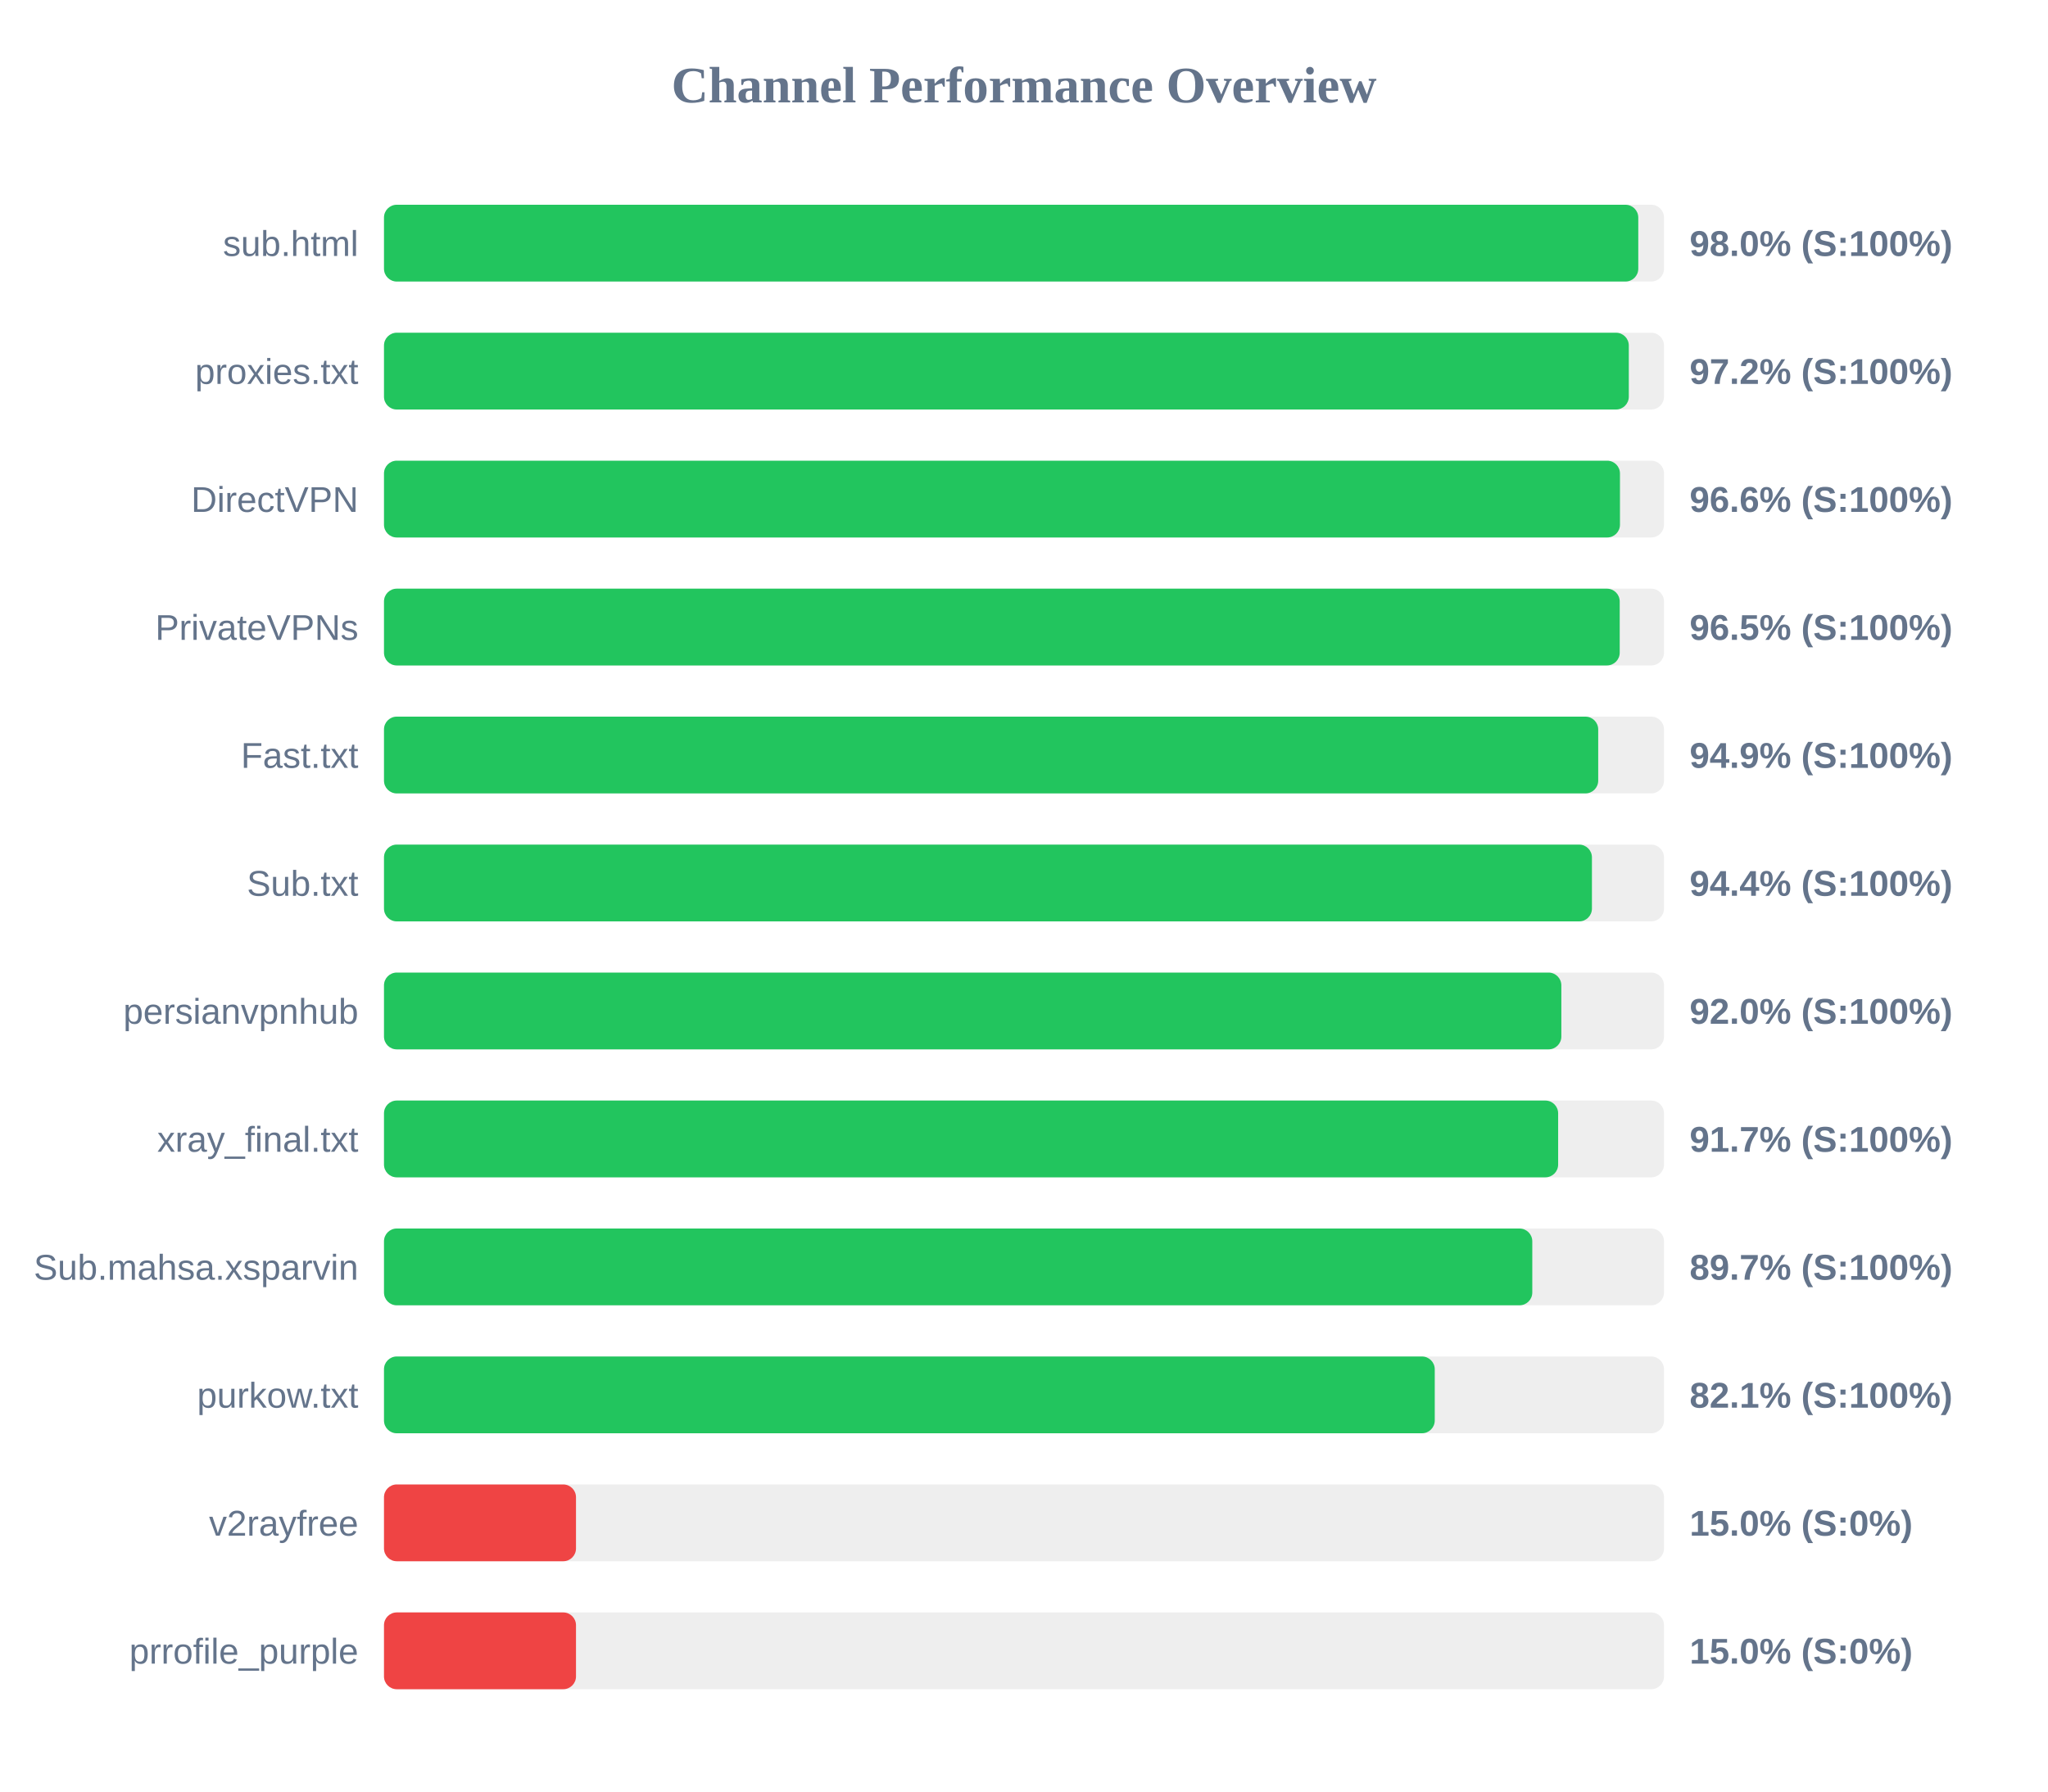
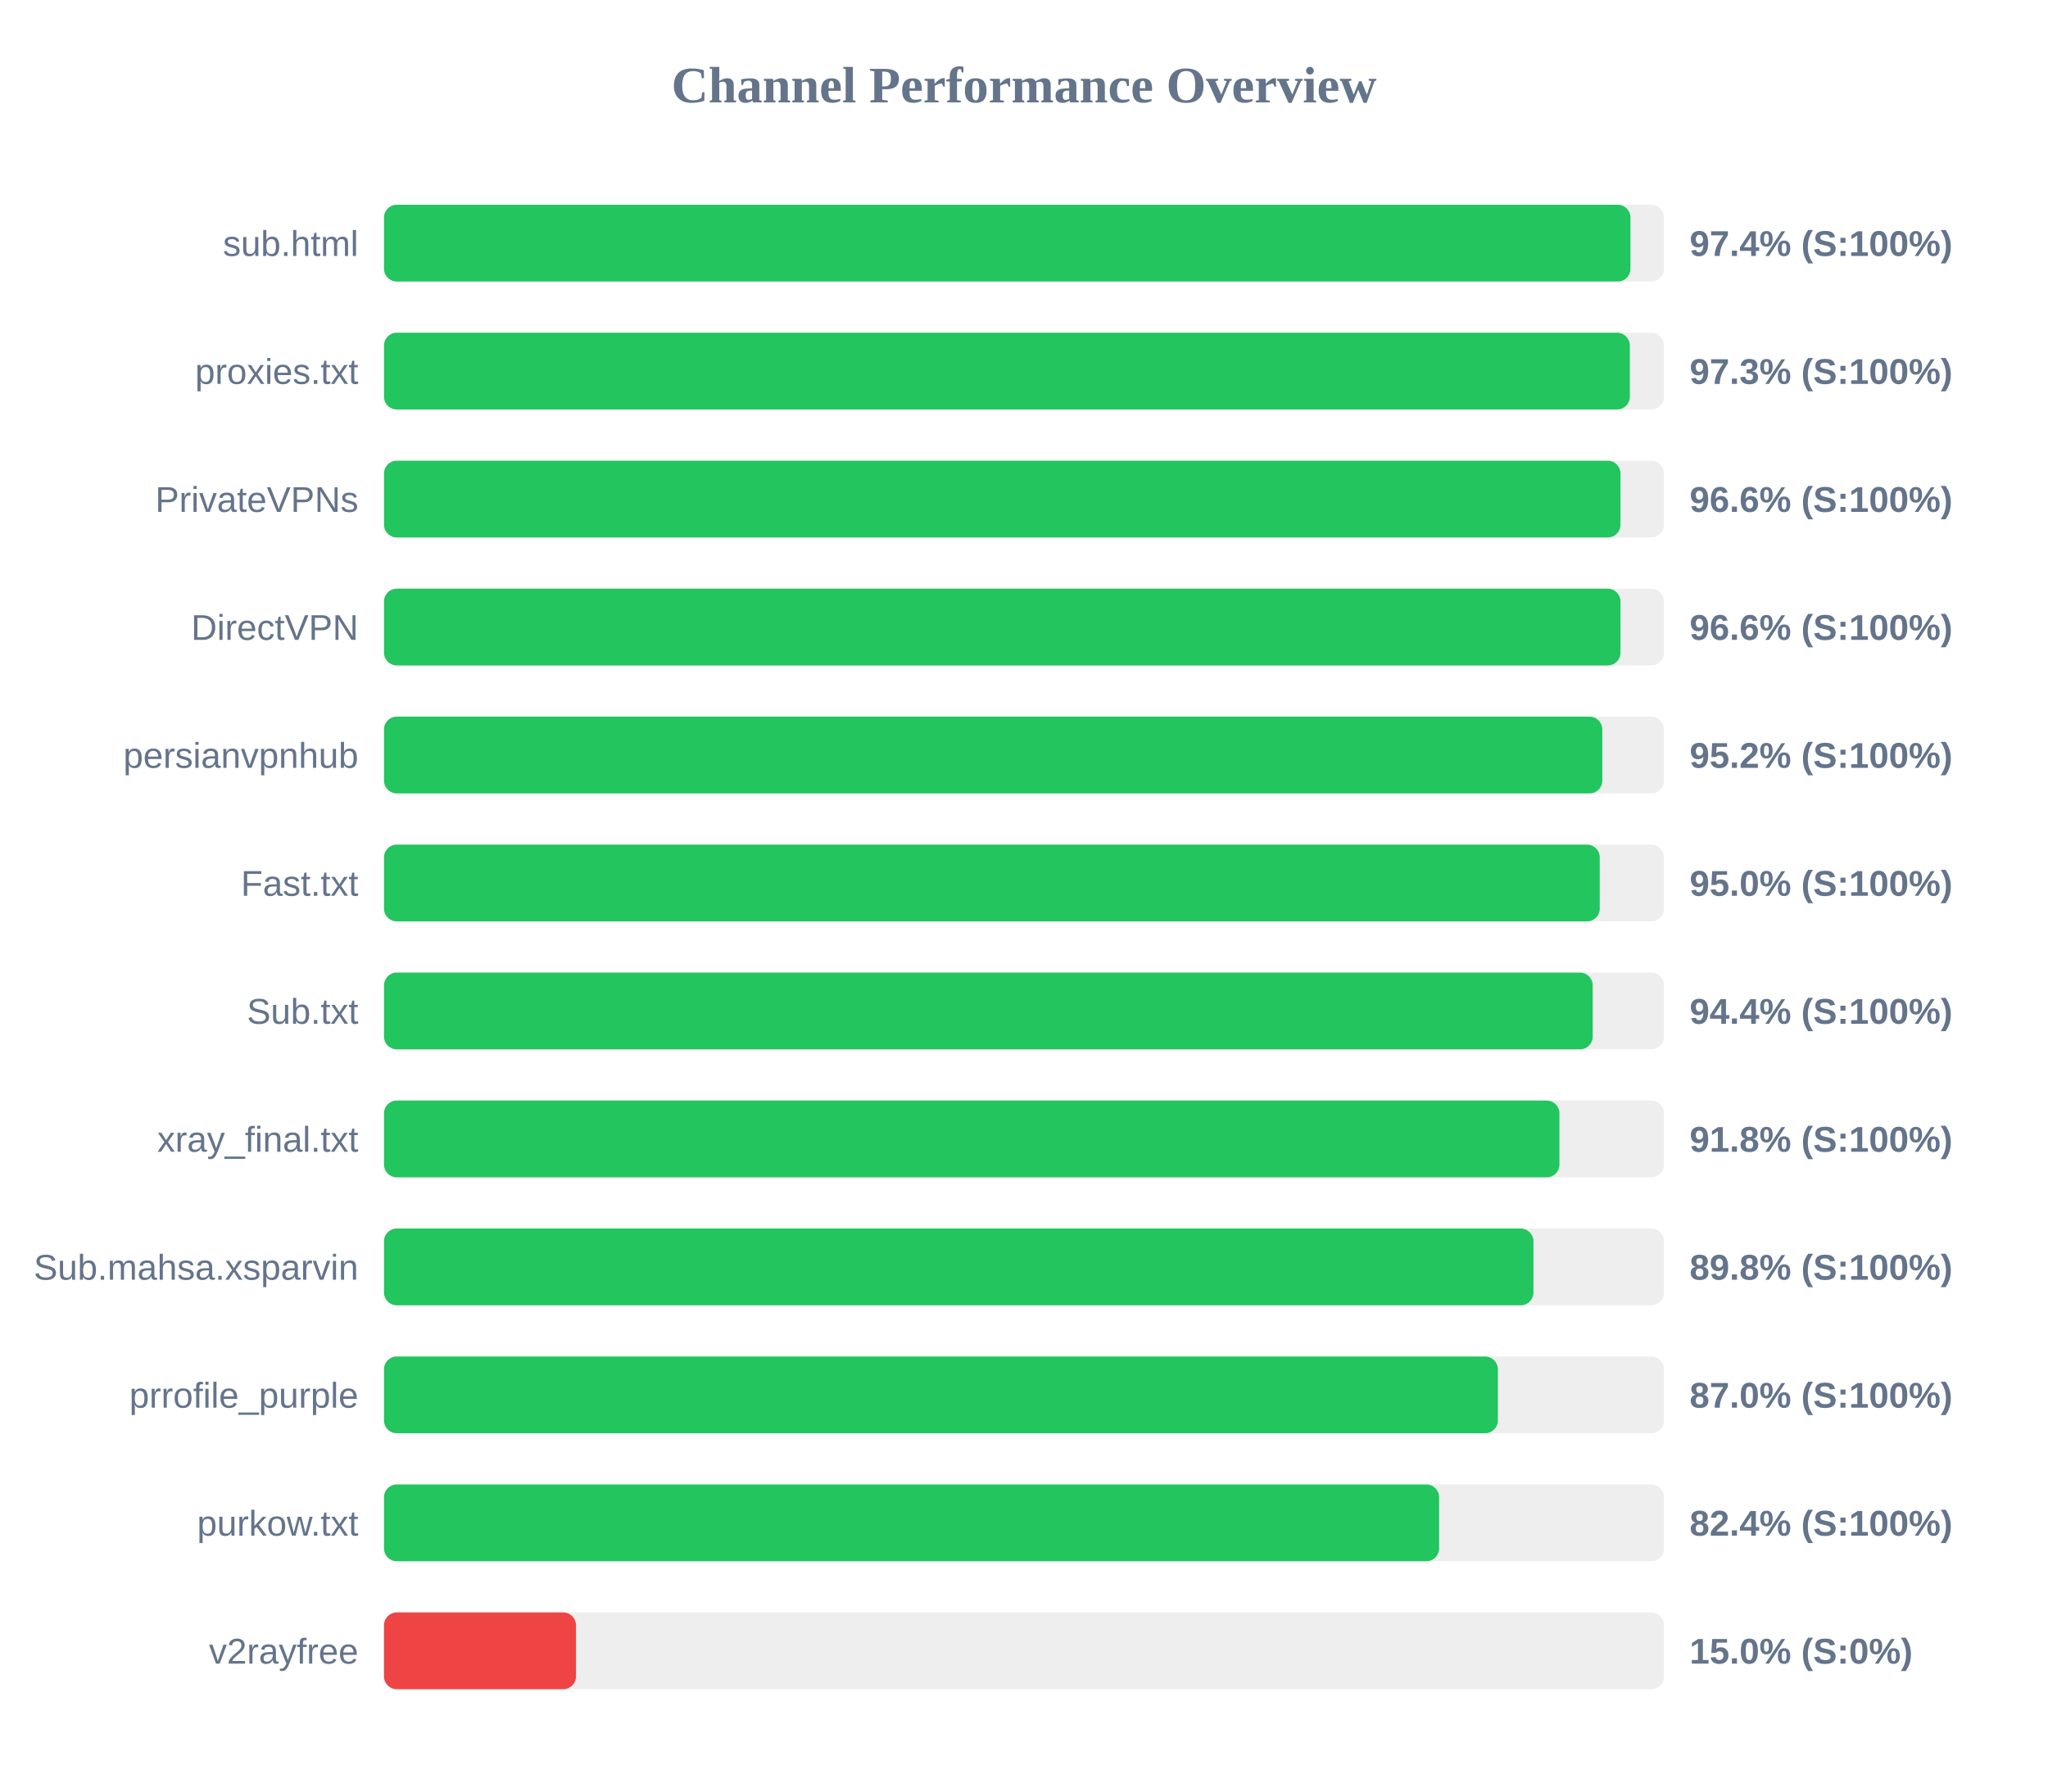
<svg xmlns="http://www.w3.org/2000/svg" width="800" height="700" version="1.1">
  <style>
        .row { font: 14px Arial; fill: #64748b; }
        .score { font: bold 14px Arial; fill: #64748b; }
    </style>
  <text x="400" y="40" text-anchor="middle" font-size="20px" font-weight="bold" fill="#64748b">Channel Performance Overview</text>
  <rect x="150" y="80" width="500" height="30" fill="#eee" rx="5" />
-   <rect x="150" y="80" width="489.95" height="30" fill="#22c55e" rx="5" />
+   <rect x="150" y="80" width="486.9" height="30" fill="#22c55e" rx="5" />
  <text x="140" y="100" text-anchor="end" class="row">sub.html</text>
-   <text x="660" y="100" text-anchor="start" class="score">98.0% (S:100%)</text>
+   <text x="660" y="100" text-anchor="start" class="score">97.4% (S:100%)</text>
  <rect x="150" y="130" width="500" height="30" fill="#eee" rx="5" />
-   <rect x="150" y="130" width="486.25" height="30" fill="#22c55e" rx="5" />
+   <rect x="150" y="130" width="486.65" height="30" fill="#22c55e" rx="5" />
  <text x="140" y="150" text-anchor="end" class="row">proxies.txt</text>
-   <text x="660" y="150" text-anchor="start" class="score">97.2% (S:100%)</text>
+   <text x="660" y="150" text-anchor="start" class="score">97.3% (S:100%)</text>
  <rect x="150" y="180" width="500" height="30" fill="#eee" rx="5" />
-   <rect x="150" y="180" width="482.8" height="30" fill="#22c55e" rx="5" />
-   <text x="140" y="200" text-anchor="end" class="row">DirectVPN</text>
+   <rect x="150" y="180" width="483.0" height="30" fill="#22c55e" rx="5" />
+   <text x="140" y="200" text-anchor="end" class="row">PrivateVPNs</text>
  <text x="660" y="200" text-anchor="start" class="score">96.6% (S:100%)</text>
  <rect x="150" y="230" width="500" height="30" fill="#eee" rx="5" />
-   <rect x="150" y="230" width="482.7" height="30" fill="#22c55e" rx="5" />
-   <text x="140" y="250" text-anchor="end" class="row">PrivateVPNs</text>
-   <text x="660" y="250" text-anchor="start" class="score">96.5% (S:100%)</text>
+   <rect x="150" y="230" width="483.0" height="30" fill="#22c55e" rx="5" />
+   <text x="140" y="250" text-anchor="end" class="row">DirectVPN</text>
+   <text x="660" y="250" text-anchor="start" class="score">96.6% (S:100%)</text>
  <rect x="150" y="280" width="500" height="30" fill="#eee" rx="5" />
-   <rect x="150" y="280" width="474.3" height="30" fill="#22c55e" rx="5" />
-   <text x="140" y="300" text-anchor="end" class="row">Fast.txt</text>
-   <text x="660" y="300" text-anchor="start" class="score">94.9% (S:100%)</text>
+   <rect x="150" y="280" width="475.9" height="30" fill="#22c55e" rx="5" />
+   <text x="140" y="300" text-anchor="end" class="row">persianvpnhub</text>
+   <text x="660" y="300" text-anchor="start" class="score">95.2% (S:100%)</text>
  <rect x="150" y="330" width="500" height="30" fill="#eee" rx="5" />
-   <rect x="150" y="330" width="471.85" height="30" fill="#22c55e" rx="5" />
-   <text x="140" y="350" text-anchor="end" class="row">Sub.txt</text>
-   <text x="660" y="350" text-anchor="start" class="score">94.4% (S:100%)</text>
+   <rect x="150" y="330" width="474.9" height="30" fill="#22c55e" rx="5" />
+   <text x="140" y="350" text-anchor="end" class="row">Fast.txt</text>
+   <text x="660" y="350" text-anchor="start" class="score">95.0% (S:100%)</text>
  <rect x="150" y="380" width="500" height="30" fill="#eee" rx="5" />
-   <rect x="150" y="380" width="459.9" height="30" fill="#22c55e" rx="5" />
-   <text x="140" y="400" text-anchor="end" class="row">persianvpnhub</text>
-   <text x="660" y="400" text-anchor="start" class="score">92.0% (S:100%)</text>
+   <rect x="150" y="380" width="472.15" height="30" fill="#22c55e" rx="5" />
+   <text x="140" y="400" text-anchor="end" class="row">Sub.txt</text>
+   <text x="660" y="400" text-anchor="start" class="score">94.4% (S:100%)</text>
  <rect x="150" y="430" width="500" height="30" fill="#eee" rx="5" />
-   <rect x="150" y="430" width="458.65" height="30" fill="#22c55e" rx="5" />
+   <rect x="150" y="430" width="459.15" height="30" fill="#22c55e" rx="5" />
  <text x="140" y="450" text-anchor="end" class="row">xray_final.txt</text>
-   <text x="660" y="450" text-anchor="start" class="score">91.7% (S:100%)</text>
+   <text x="660" y="450" text-anchor="start" class="score">91.8% (S:100%)</text>
  <rect x="150" y="480" width="500" height="30" fill="#eee" rx="5" />
-   <rect x="150" y="480" width="448.55" height="30" fill="#22c55e" rx="5" />
+   <rect x="150" y="480" width="449.0" height="30" fill="#22c55e" rx="5" />
  <text x="140" y="500" text-anchor="end" class="row">Sub.mahsa.xsparvin</text>
-   <text x="660" y="500" text-anchor="start" class="score">89.7% (S:100%)</text>
+   <text x="660" y="500" text-anchor="start" class="score">89.8% (S:100%)</text>
  <rect x="150" y="530" width="500" height="30" fill="#eee" rx="5" />
-   <rect x="150" y="530" width="410.45" height="30" fill="#22c55e" rx="5" />
-   <text x="140" y="550" text-anchor="end" class="row">purkow.txt</text>
-   <text x="660" y="550" text-anchor="start" class="score">82.1% (S:100%)</text>
+   <rect x="150" y="530" width="435.1" height="30" fill="#22c55e" rx="5" />
+   <text x="140" y="550" text-anchor="end" class="row">prrofile_purple</text>
+   <text x="660" y="550" text-anchor="start" class="score">87.0% (S:100%)</text>
  <rect x="150" y="580" width="500" height="30" fill="#eee" rx="5" />
-   <rect x="150" y="580" width="75.0" height="30" fill="#ef4444" rx="5" />
-   <text x="140" y="600" text-anchor="end" class="row">v2rayfree</text>
-   <text x="660" y="600" text-anchor="start" class="score">15.0% (S:0%)</text>
+   <rect x="150" y="580" width="412.15" height="30" fill="#22c55e" rx="5" />
+   <text x="140" y="600" text-anchor="end" class="row">purkow.txt</text>
+   <text x="660" y="600" text-anchor="start" class="score">82.4% (S:100%)</text>
  <rect x="150" y="630" width="500" height="30" fill="#eee" rx="5" />
  <rect x="150" y="630" width="75.0" height="30" fill="#ef4444" rx="5" />
-   <text x="140" y="650" text-anchor="end" class="row">prrofile_purple</text>
+   <text x="140" y="650" text-anchor="end" class="row">v2rayfree</text>
  <text x="660" y="650" text-anchor="start" class="score">15.0% (S:0%)</text>
</svg>
